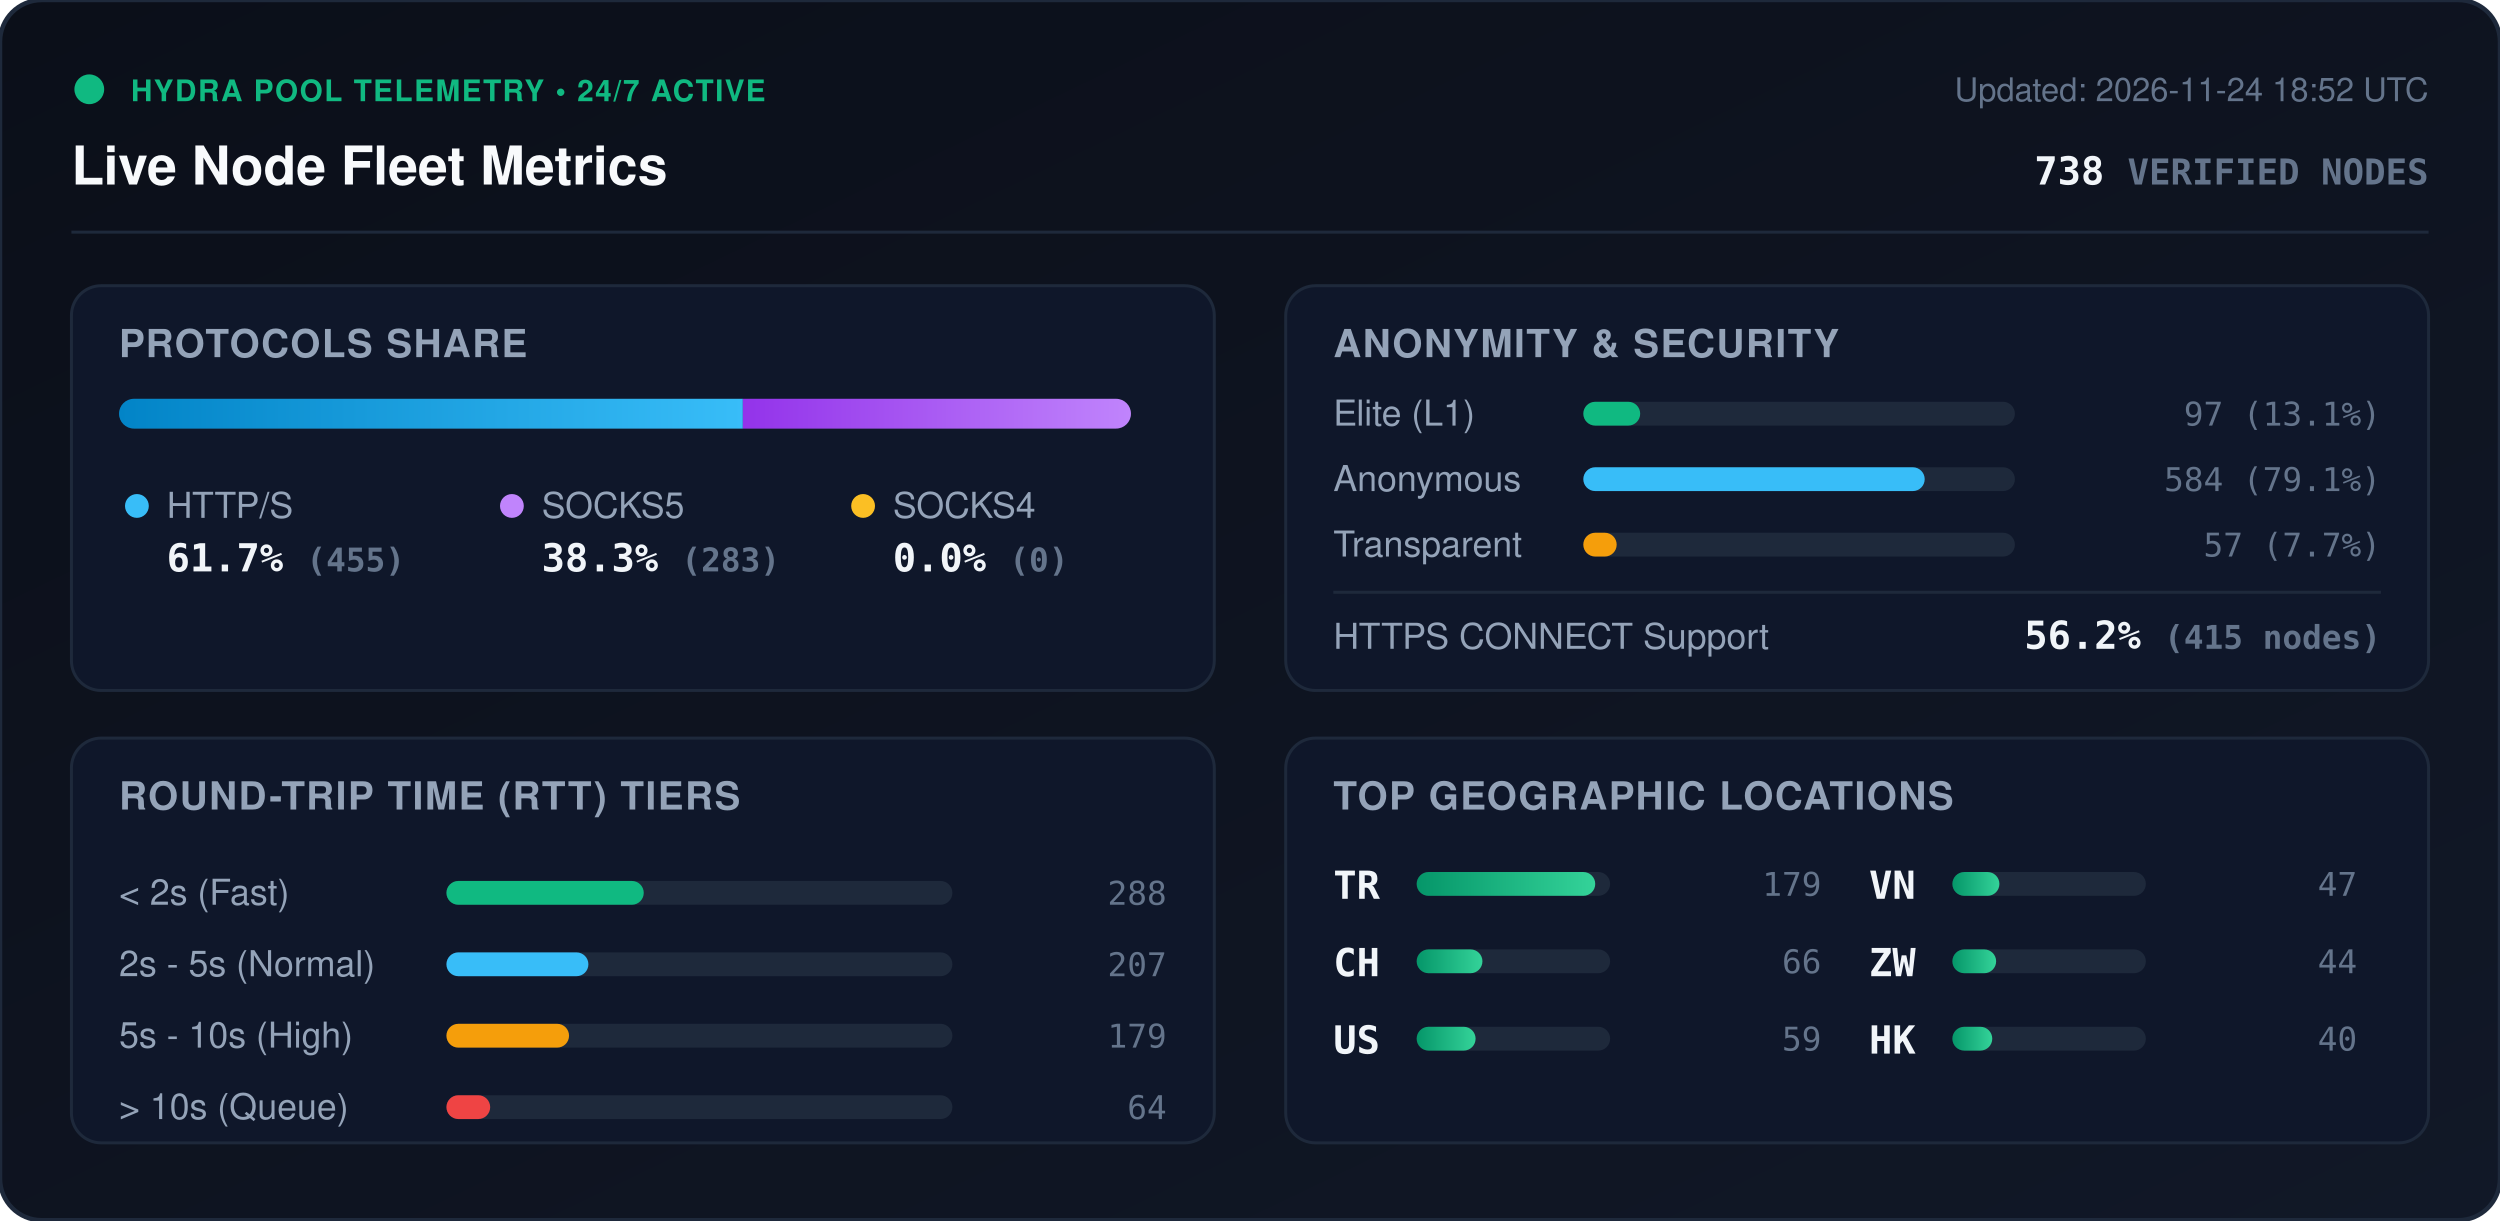
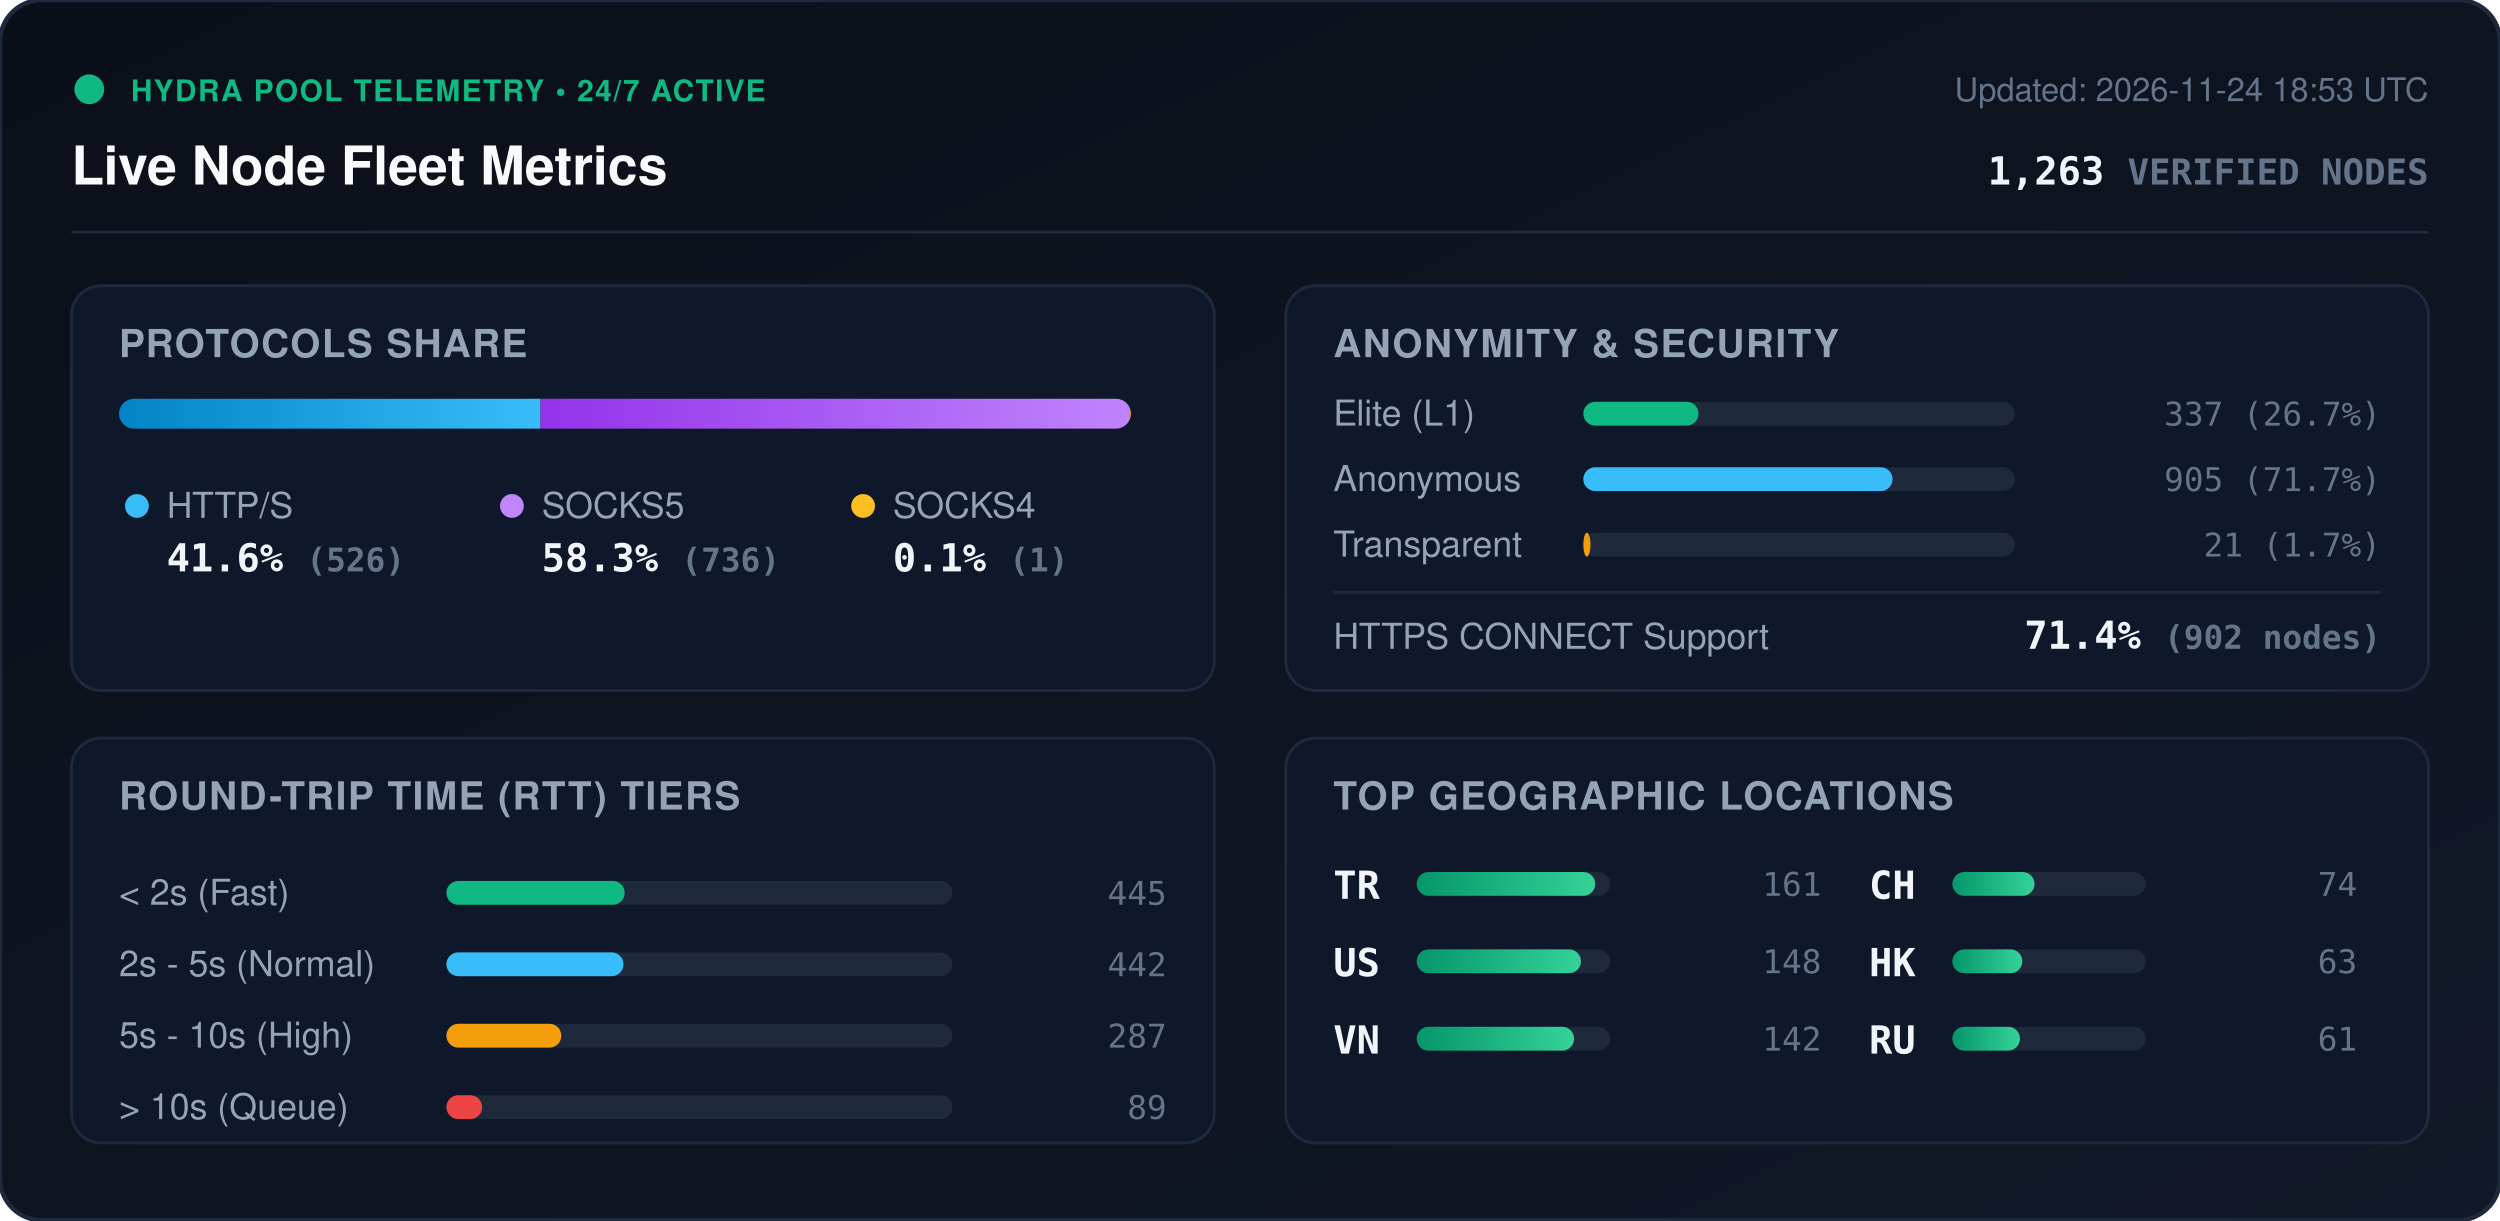
<svg xmlns="http://www.w3.org/2000/svg" viewBox="0 0 840 410" width="840" height="410" style="max-width: 100%; height: auto;">
  <defs>
    <linearGradient id="bg" x1="0%" y1="0%" x2="100%" y2="100%">
      <stop offset="0%" stop-color="#0b0f19" />
      <stop offset="100%" stop-color="#111827" />
    </linearGradient>
    <linearGradient id="bar-http" x1="0%" y1="0%" x2="100%" y2="0%">
      <stop offset="0%" stop-color="#0284c7" />
      <stop offset="100%" stop-color="#38bdf8" />
    </linearGradient>
    <linearGradient id="bar-socks5" x1="0%" y1="0%" x2="100%" y2="0%">
      <stop offset="0%" stop-color="#9333ea" />
      <stop offset="100%" stop-color="#c084fc" />
    </linearGradient>
    <linearGradient id="bar-socks4" x1="0%" y1="0%" x2="100%" y2="0%">
      <stop offset="0%" stop-color="#d97706" />
      <stop offset="100%" stop-color="#fbbf24" />
    </linearGradient>
    <linearGradient id="bar-green" x1="0%" y1="0%" x2="100%" y2="0%">
      <stop offset="0%" stop-color="#059669" />
      <stop offset="100%" stop-color="#34d399" />
    </linearGradient>
    <clipPath id="prog-track-clip">
      <rect width="340.0" height="10" rx="5" />
    </clipPath>
    <style>
      .title { font: 700 18px -apple-system, BlinkMacSystemFont, 'Segoe UI', Helvetica, Arial, sans-serif; fill: #f8fafc; }
      .sub { font: 500 11px -apple-system, BlinkMacSystemFont, 'Segoe UI', Helvetica, Arial, sans-serif; fill: #64748b; }
      .section-hdr { font: 600 13px -apple-system, BlinkMacSystemFont, 'Segoe UI', Helvetica, Arial, sans-serif; fill: #94a3b8; letter-spacing: 0.5px; }
      .metric-val { font: 700 13px -apple-system, BlinkMacSystemFont, 'Segoe UI', Helvetica, Arial, sans-serif; fill: #f1f5f9; }
      .metric-lbl { font: 500 12px -apple-system, BlinkMacSystemFont, 'Segoe UI', Helvetica, Arial, sans-serif; fill: #94a3b8; }
      .badge-txt { font: 700 10px -apple-system, BlinkMacSystemFont, 'Segoe UI', Helvetica, Arial, sans-serif; fill: #10b981; letter-spacing: 0.5px; }
      .mono { font-family: ui-monospace, SFMono-Regular, Menlo, Monaco, Consolas, monospace; }
      .pulse { animation: beacon 2s infinite ease-in-out; }
      @keyframes beacon { 0%, 100% { opacity: 1; } 50% { opacity: 0.35; } }
    </style>
  </defs>
  <rect width="840" height="410" rx="14" fill="url(#bg)" stroke="#1e293b" stroke-width="1.5" />
  <g transform="translate(24, 24)">
    <circle cx="6" cy="6" r="5" fill="#10b981" class="pulse" />
    <text x="20" y="10" class="badge-txt">HYDRA POOL TELEMETRY • 24/7 ACTIVE</text>
    <text x="0" y="38" class="title">Live Node Fleet Metrics</text>
-     <text x="792" y="10" text-anchor="end" class="sub">Updated: 2026-11-24 18:52 UTC</text>
-     <text x="792" y="38" text-anchor="end" class="metric-val mono" fill="#38bdf8">738 <tspan font-size="12" fill="#64748b">VERIFIED NODES</tspan>
+     <text x="792" y="10" text-anchor="end" class="sub">Updated: 2026-11-24 18:53 UTC</text>
+     <text x="792" y="38" text-anchor="end" class="metric-val mono" fill="#38bdf8">1,263 <tspan font-size="12" fill="#64748b">VERIFIED NODES</tspan>
    </text>
  </g>
  <line x1="24" y1="78" x2="816" y2="78" stroke="#1e293b" stroke-width="1" />
  <g transform="translate(24, 96)">
    <rect width="384" height="136" rx="10" fill="#0f172a" stroke="#1e293b" />
    <text x="16" y="24" class="section-hdr">PROTOCOLS SHARE</text>
    <g transform="translate(16, 38)">
      <rect width="340.0" height="10" rx="5" fill="#1e293b" />
      <g clip-path="url(#prog-track-clip)">
-         <rect x="0" width="209.6" height="10" fill="url(#bar-http)" />
-         <rect x="209.6" width="130.4" height="10" fill="url(#bar-socks5)" />
-         <rect x="340.0" width="0.0" height="10" fill="url(#bar-socks4)" />
+         <rect x="0" width="141.6" height="10" fill="url(#bar-http)" />
+         <rect x="141.6" width="198.1" height="10" fill="url(#bar-socks5)" />
+         <rect x="339.7" width="0.3" height="10" fill="url(#bar-socks4)" />
      </g>
    </g>
    <g transform="translate(16, 68)">
      <circle cx="6" cy="6" r="4" fill="#38bdf8" />
      <text x="16" y="10" class="metric-lbl">HTTP/S</text>
-       <text x="16" y="28" class="metric-val mono">61.7% <tspan font-size="11" fill="#64748b">(455)</tspan>
+       <text x="16" y="28" class="metric-val mono">41.6% <tspan font-size="11" fill="#64748b">(526)</tspan>
      </text>
      <circle cx="132" cy="6" r="4" fill="#c084fc" />
      <text x="142" y="10" class="metric-lbl">SOCKS5</text>
-       <text x="142" y="28" class="metric-val mono">38.3% <tspan font-size="11" fill="#64748b">(283)</tspan>
+       <text x="142" y="28" class="metric-val mono">58.3% <tspan font-size="11" fill="#64748b">(736)</tspan>
      </text>
      <circle cx="250" cy="6" r="4" fill="#fbbf24" />
      <text x="260" y="10" class="metric-lbl">SOCKS4</text>
-       <text x="260" y="28" class="metric-val mono">0.0% <tspan font-size="11" fill="#64748b">(0)</tspan>
+       <text x="260" y="28" class="metric-val mono">0.1% <tspan font-size="11" fill="#64748b">(1)</tspan>
      </text>
    </g>
  </g>
  <g transform="translate(432, 96)">
    <rect width="384" height="136" rx="10" fill="#0f172a" stroke="#1e293b" />
    <text x="16" y="24" class="section-hdr">ANONYMITY &amp; SECURITY</text>
    <text x="16" y="47" class="metric-lbl">Elite (L1)</text>
    <rect x="100" y="39" width="145.0" height="8" rx="4" fill="#1e293b" />
-     <rect x="100" y="39" width="19.1" height="8" rx="4" fill="#10b981" />
-     <text x="368" y="47" text-anchor="end" class="mono sub" fill="#e2e8f0">97 (13.1%)</text>
+     <rect x="100" y="39" width="38.7" height="8" rx="4" fill="#10b981" />
+     <text x="368" y="47" text-anchor="end" class="mono sub" fill="#e2e8f0">337 (26.7%)</text>
    <text x="16" y="69" class="metric-lbl">Anonymous</text>
    <rect x="100" y="61" width="145.0" height="8" rx="4" fill="#1e293b" />
-     <rect x="100" y="61" width="114.7" height="8" rx="4" fill="#38bdf8" />
-     <text x="368" y="69" text-anchor="end" class="mono sub" fill="#e2e8f0">584 (79.1%)</text>
+     <rect x="100" y="61" width="103.9" height="8" rx="4" fill="#38bdf8" />
+     <text x="368" y="69" text-anchor="end" class="mono sub" fill="#e2e8f0">905 (71.7%)</text>
    <text x="16" y="91" class="metric-lbl">Transparent</text>
    <rect x="100" y="83" width="145.0" height="8" rx="4" fill="#1e293b" />
-     <rect x="100" y="83" width="11.2" height="8" rx="4" fill="#f59e0b" />
-     <text x="368" y="91" text-anchor="end" class="mono sub" fill="#e2e8f0">57 (7.7%)</text>
+     <rect x="100" y="83" width="2.4" height="8" rx="4" fill="#f59e0b" />
+     <text x="368" y="91" text-anchor="end" class="mono sub" fill="#e2e8f0">21 (1.7%)</text>
    <line x1="16" y1="103" x2="368" y2="103" stroke="#1e293b" stroke-width="1" />
    <text x="16" y="122" class="metric-lbl">HTTPS CONNECT Support</text>
-     <text x="368" y="122" text-anchor="end" class="metric-val mono" fill="#34d399">56.2% <tspan font-size="11" fill="#64748b">(415 nodes)</tspan>
+     <text x="368" y="122" text-anchor="end" class="metric-val mono" fill="#34d399">71.4% <tspan font-size="11" fill="#64748b">(902 nodes)</tspan>
    </text>
  </g>
  <g transform="translate(24, 248)">
    <rect width="384" height="136" rx="10" fill="#0f172a" stroke="#1e293b" />
    <text x="16" y="24" class="section-hdr">ROUND-TRIP TIME (RTT) TIERS</text>
    <g transform="translate(16, 42)">
      <text x="0" y="14" class="metric-lbl">&lt; 2s (Fast)</text>
      <rect x="110" y="6" width="170" height="8" rx="4" fill="#1e293b" />
-       <rect x="110" y="6" width="66.3" height="8" rx="4" fill="#10b981" />
-       <text x="352" y="14" text-anchor="end" class="mono sub">288</text>
+       <rect x="110" y="6" width="59.9" height="8" rx="4" fill="#10b981" />
+       <text x="352" y="14" text-anchor="end" class="mono sub">445</text>
      <text x="0" y="38" class="metric-lbl">2s - 5s (Normal)</text>
      <rect x="110" y="30" width="170" height="8" rx="4" fill="#1e293b" />
-       <rect x="110" y="30" width="47.7" height="8" rx="4" fill="#38bdf8" />
-       <text x="352" y="38" text-anchor="end" class="mono sub">207</text>
+       <rect x="110" y="30" width="59.5" height="8" rx="4" fill="#38bdf8" />
+       <text x="352" y="38" text-anchor="end" class="mono sub">442</text>
      <text x="0" y="62" class="metric-lbl">5s - 10s (High)</text>
      <rect x="110" y="54" width="170" height="8" rx="4" fill="#1e293b" />
-       <rect x="110" y="54" width="41.2" height="8" rx="4" fill="#f59e0b" />
-       <text x="352" y="62" text-anchor="end" class="mono sub">179</text>
+       <rect x="110" y="54" width="38.6" height="8" rx="4" fill="#f59e0b" />
+       <text x="352" y="62" text-anchor="end" class="mono sub">287</text>
      <text x="0" y="86" class="metric-lbl">&gt; 10s (Queue)</text>
      <rect x="110" y="78" width="170" height="8" rx="4" fill="#1e293b" />
-       <rect x="110" y="78" width="14.7" height="8" rx="4" fill="#ef4444" />
-       <text x="352" y="86" text-anchor="end" class="mono sub">64</text>
+       <rect x="110" y="78" width="12.0" height="8" rx="4" fill="#ef4444" />
+       <text x="352" y="86" text-anchor="end" class="mono sub">89</text>
    </g>
  </g>
  <g transform="translate(432, 248)">
    <rect width="384" height="136" rx="10" fill="#0f172a" stroke="#1e293b" />
    <text x="16" y="24" class="section-hdr">TOP GEOGRAPHIC LOCATIONS</text>
    <g transform="translate(16, 42)">
      <g transform="translate(0, 0)">
        <text x="0" y="12" class="mono metric-val" font-size="12">TR</text>
        <rect x="28" y="3" width="65" height="8" rx="4" fill="#1e293b" />
        <rect x="28" y="3" width="60.0" height="8" rx="4" fill="url(#bar-green)" />
-         <text x="164" y="11" text-anchor="end" class="mono sub">179</text>
+         <text x="164" y="11" text-anchor="end" class="mono sub">161</text>
      </g>
      <g transform="translate(0, 26)">
+         <text x="0" y="12" class="mono metric-val" font-size="12">US</text>
+         <rect x="28" y="3" width="65" height="8" rx="4" fill="#1e293b" />
+         <rect x="28" y="3" width="55.2" height="8" rx="4" fill="url(#bar-green)" />
+         <text x="164" y="11" text-anchor="end" class="mono sub">148</text>
+       </g>
+       <g transform="translate(0, 52)">
+         <text x="0" y="12" class="mono metric-val" font-size="12">VN</text>
+         <rect x="28" y="3" width="65" height="8" rx="4" fill="#1e293b" />
+         <rect x="28" y="3" width="52.9" height="8" rx="4" fill="url(#bar-green)" />
+         <text x="164" y="11" text-anchor="end" class="mono sub">142</text>
+       </g>
+       <g transform="translate(180, 0)">
        <text x="0" y="12" class="mono metric-val" font-size="12">CH</text>
        <rect x="28" y="3" width="65" height="8" rx="4" fill="#1e293b" />
-         <rect x="28" y="3" width="22.1" height="8" rx="4" fill="url(#bar-green)" />
-         <text x="164" y="11" text-anchor="end" class="mono sub">66</text>
-       </g>
-       <g transform="translate(0, 52)">
-         <text x="0" y="12" class="mono metric-val" font-size="12">US</text>
-         <rect x="28" y="3" width="65" height="8" rx="4" fill="#1e293b" />
-         <rect x="28" y="3" width="19.8" height="8" rx="4" fill="url(#bar-green)" />
-         <text x="164" y="11" text-anchor="end" class="mono sub">59</text>
-       </g>
-       <g transform="translate(180, 0)">
-         <text x="0" y="12" class="mono metric-val" font-size="12">VN</text>
-         <rect x="28" y="3" width="65" height="8" rx="4" fill="#1e293b" />
-         <rect x="28" y="3" width="15.8" height="8" rx="4" fill="url(#bar-green)" />
-         <text x="164" y="11" text-anchor="end" class="mono sub">47</text>
+         <rect x="28" y="3" width="27.6" height="8" rx="4" fill="url(#bar-green)" />
+         <text x="164" y="11" text-anchor="end" class="mono sub">74</text>
      </g>
      <g transform="translate(180, 26)">
-         <text x="0" y="12" class="mono metric-val" font-size="12">ZW</text>
+         <text x="0" y="12" class="mono metric-val" font-size="12">HK</text>
        <rect x="28" y="3" width="65" height="8" rx="4" fill="#1e293b" />
-         <rect x="28" y="3" width="14.7" height="8" rx="4" fill="url(#bar-green)" />
-         <text x="164" y="11" text-anchor="end" class="mono sub">44</text>
+         <rect x="28" y="3" width="23.5" height="8" rx="4" fill="url(#bar-green)" />
+         <text x="164" y="11" text-anchor="end" class="mono sub">63</text>
      </g>
      <g transform="translate(180, 52)">
-         <text x="0" y="12" class="mono metric-val" font-size="12">HK</text>
+         <text x="0" y="12" class="mono metric-val" font-size="12">RU</text>
        <rect x="28" y="3" width="65" height="8" rx="4" fill="#1e293b" />
-         <rect x="28" y="3" width="13.4" height="8" rx="4" fill="url(#bar-green)" />
-         <text x="164" y="11" text-anchor="end" class="mono sub">40</text>
+         <rect x="28" y="3" width="22.7" height="8" rx="4" fill="url(#bar-green)" />
+         <text x="164" y="11" text-anchor="end" class="mono sub">61</text>
      </g>
    </g>
  </g>
</svg>
